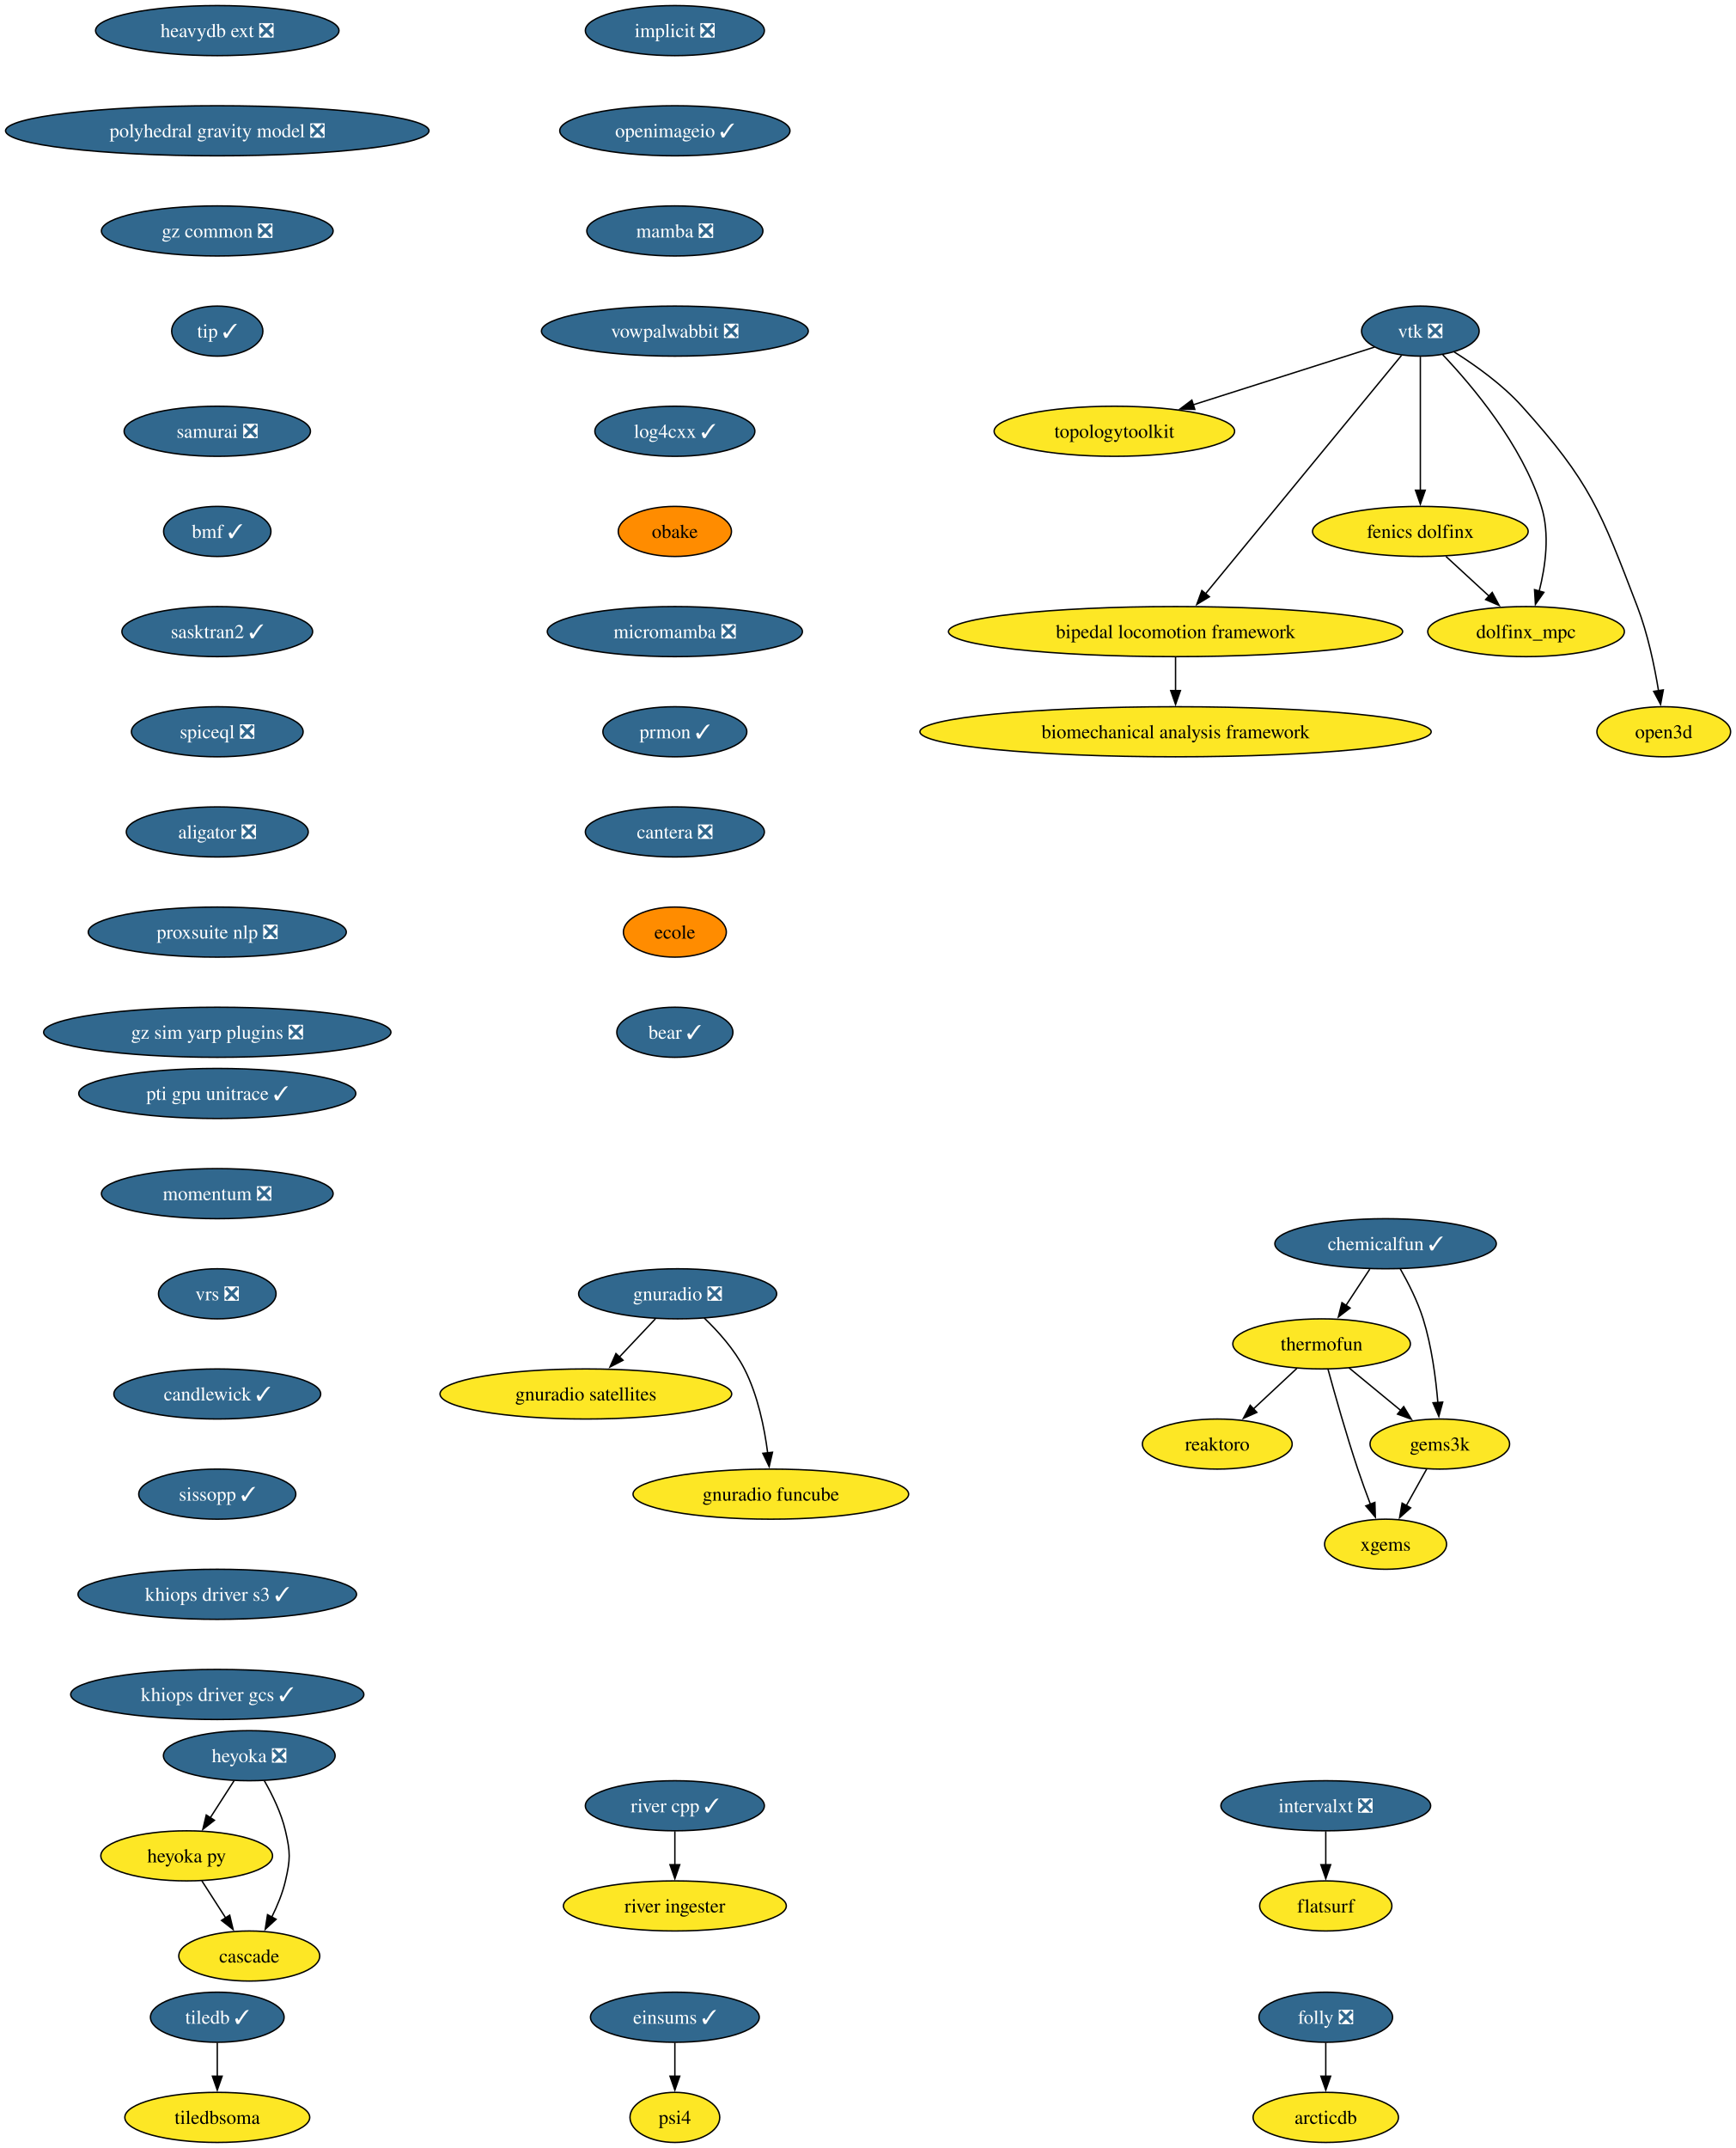
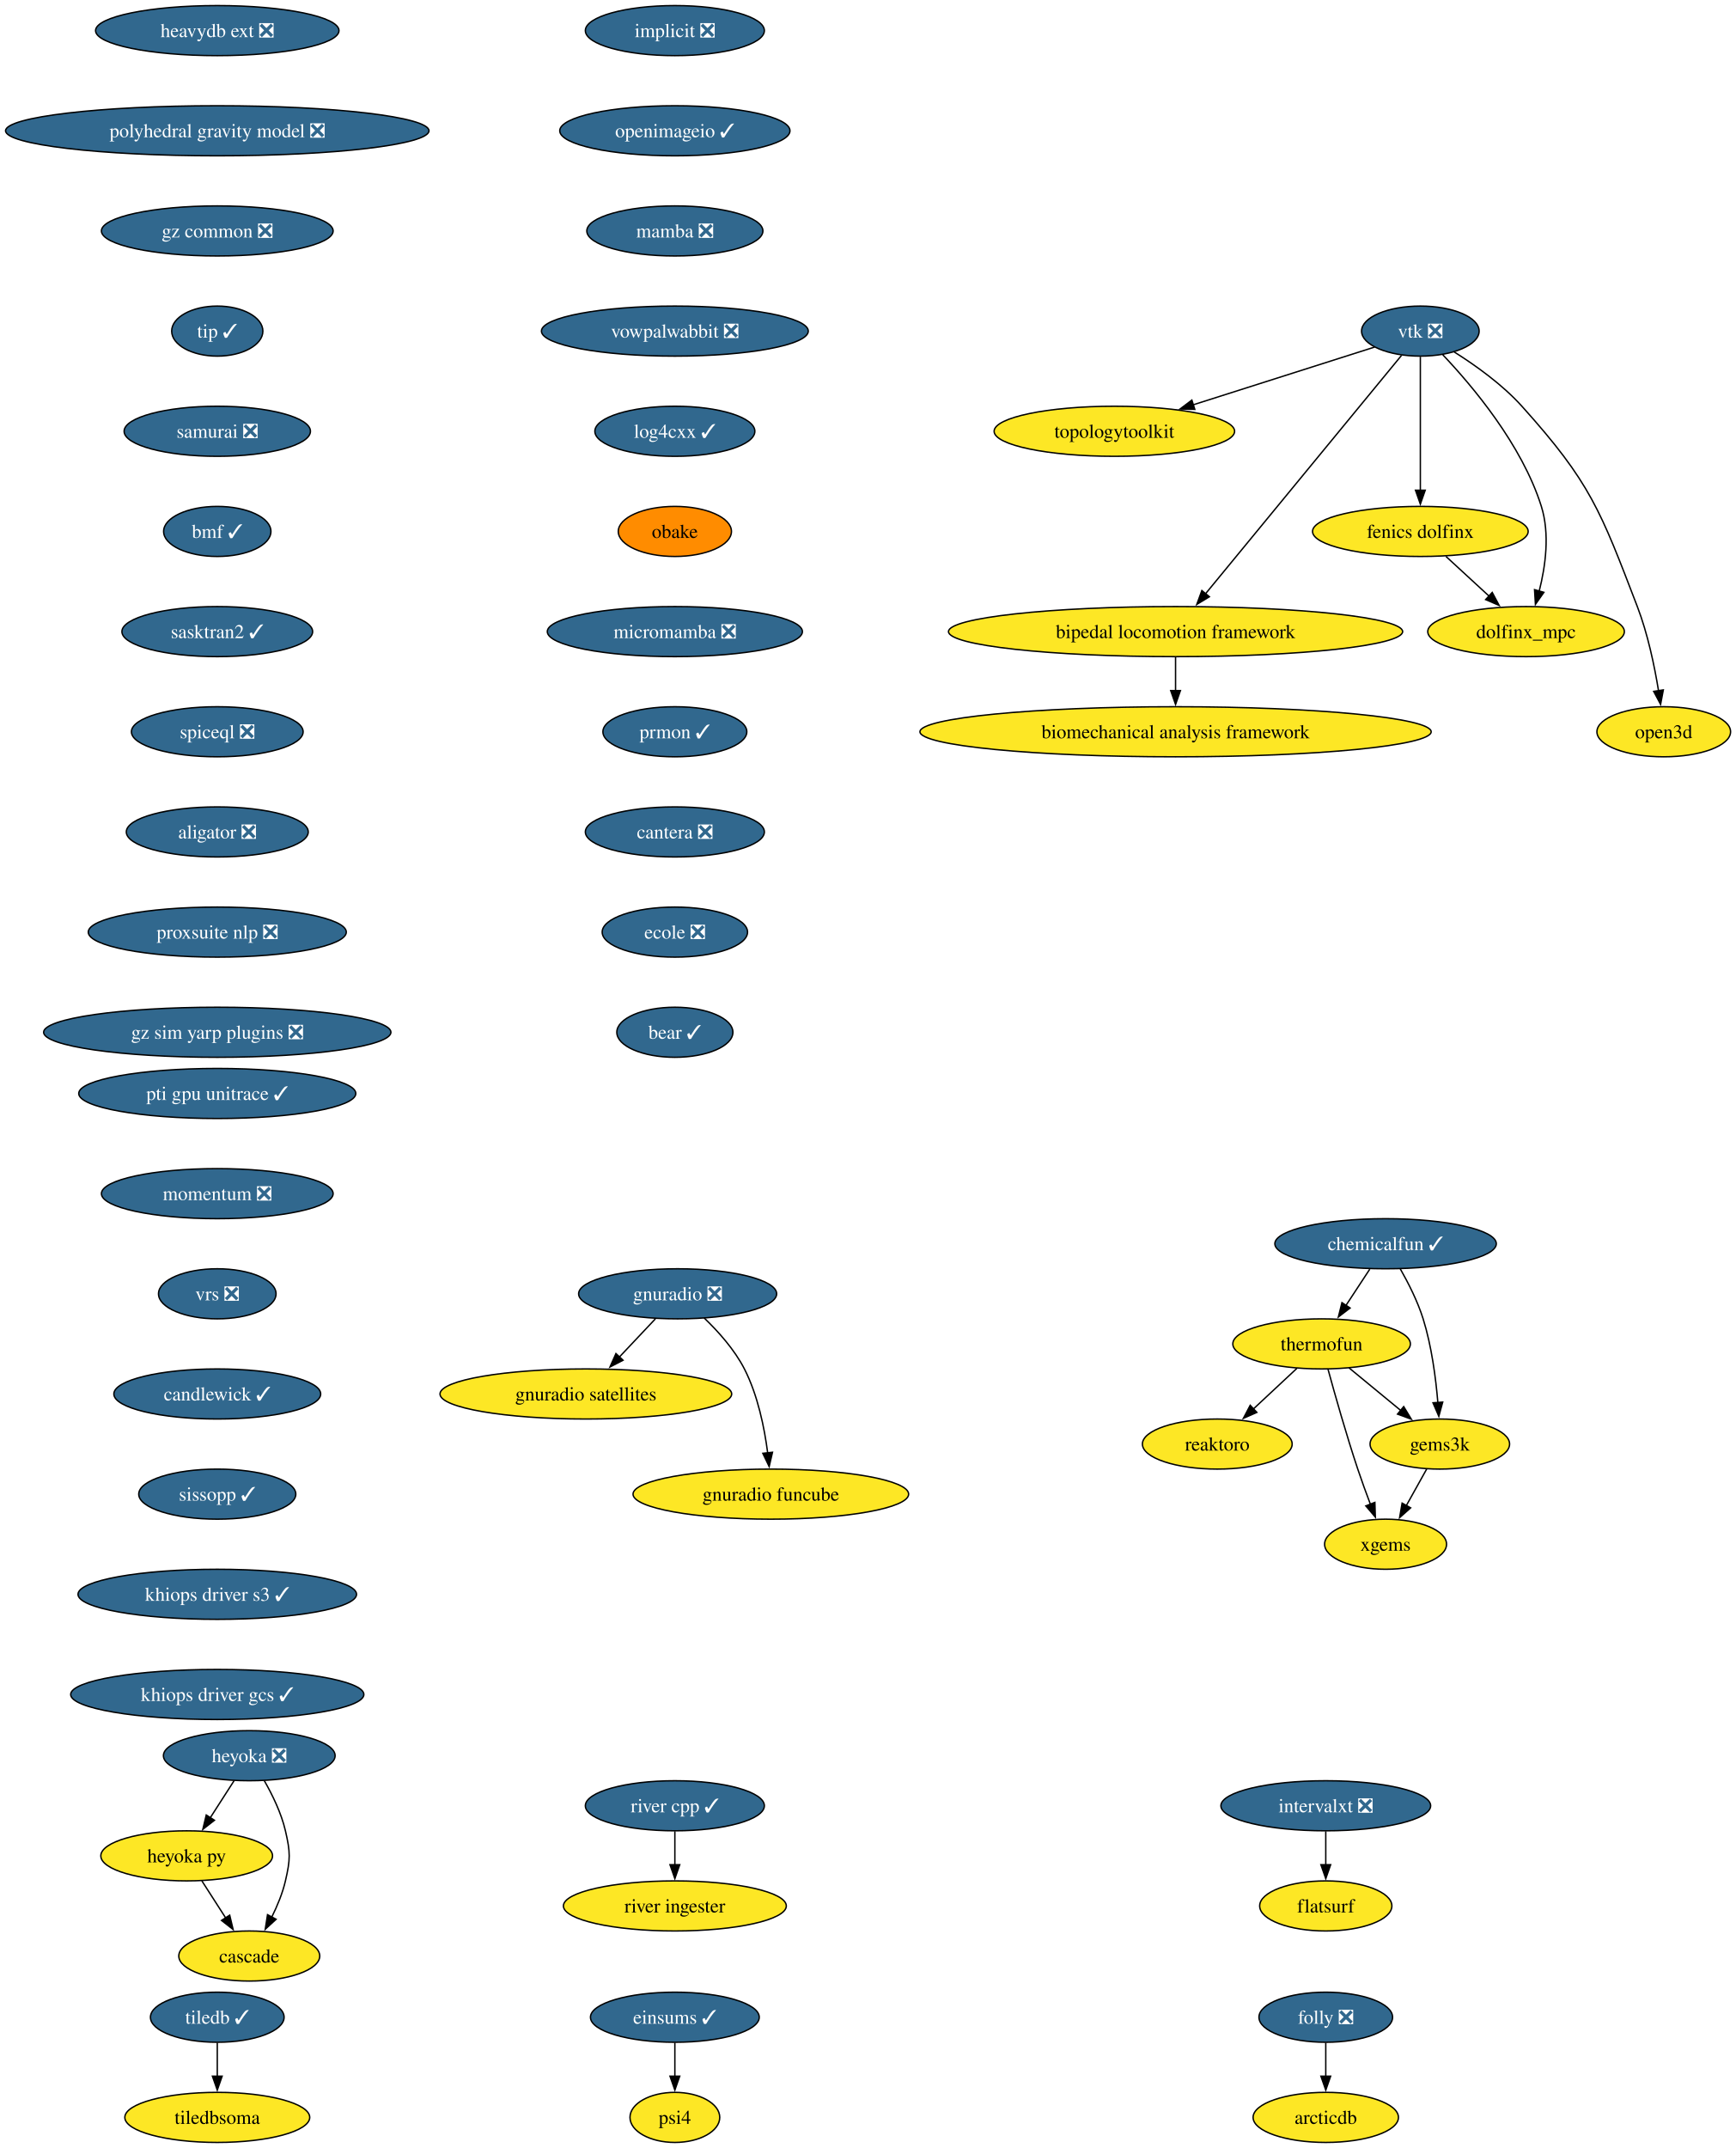
<svg xmlns="http://www.w3.org/2000/svg" xmlns:xlink="http://www.w3.org/1999/xlink" width="1248pt" height="1544pt" viewBox="0.00 0.00 1248.00 1544.00">
  <g id="graph0" class="graph" transform="scale(1 1) rotate(0) translate(4 1540)">
    <polygon fill="white" stroke="none" points="-4,4 -4,-1540 1244.28,-1540 1244.28,4 -4,4" />
    <g id="node1" class="node">
      <g id="a_node1">
        <a xlink:href="https://github.com/conda-forge/implicit-feedstock/pull/111" xlink:title="implicit ❎">
          <ellipse fill="#31688e" stroke="black" cx="481.22" cy="-1518" rx="64.36" ry="18" />
          <text xml:space="preserve" text-anchor="middle" x="481.22" y="-1513.33" font-family="Times,serif" font-size="14.00" fill="white">implicit ❎</text>
        </a>
      </g>
    </g>
    <g id="node2" class="node">
      <g id="a_node2">
        <a xlink:href="https://github.com/conda-forge/openimageio-feedstock/pull/124" xlink:title="openimageio ✓">
          <ellipse fill="#31688e" stroke="black" cx="481.22" cy="-1446" rx="82.77" ry="18" />
          <text xml:space="preserve" text-anchor="middle" x="481.22" y="-1441.33" font-family="Times,serif" font-size="14.00" fill="white">openimageio ✓</text>
        </a>
      </g>
    </g>
    <g id="node13" class="node">
      <g id="a_node13">
        <a xlink:href="https://github.com/conda-forge/mamba-feedstock/pull/355" xlink:title="mamba ❎">
          <ellipse fill="#31688e" stroke="black" cx="481.22" cy="-1374" rx="63.31" ry="18" />
          <text xml:space="preserve" text-anchor="middle" x="481.22" y="-1369.33" font-family="Times,serif" font-size="14.00" fill="white">mamba ❎</text>
        </a>
      </g>
    </g>
    <g id="node3" class="node">
      <g id="a_node3">
        <a xlink:href="https://github.com/conda-forge/tiledb-feedstock/pull/465" xlink:title="tiledb ✓">
          <ellipse fill="#31688e" stroke="black" cx="152.22" cy="-90" rx="48.05" ry="18" />
          <text xml:space="preserve" text-anchor="middle" x="152.22" y="-85.33" font-family="Times,serif" font-size="14.00" fill="white">tiledb ✓</text>
        </a>
      </g>
    </g>
    <g id="node4" class="node">
      <g id="a_node4">
        <a xlink:href="https://github.com/conda-forge/tiledbsoma-feedstock" xlink:title="tiledbsoma">
          <ellipse fill="#fde725" stroke="black" cx="152.22" cy="-18" rx="66.47" ry="18" />
          <text xml:space="preserve" text-anchor="middle" x="152.22" y="-13.32" font-family="Times,serif" font-size="14.00">tiledbsoma</text>
        </a>
      </g>
    </g>
    <g id="edge2" class="edge">
      <path fill="none" stroke="black" d="M152.22,-71.7C152.22,-64.41 152.22,-55.73 152.22,-47.54" />
      <polygon fill="black" stroke="black" points="155.72,-47.62 152.22,-37.62 148.72,-47.62 155.72,-47.62" />
    </g>
    <g id="node5" class="node">
      <g id="a_node5">
        <a xlink:href="https://github.com/conda-forge/vtk-feedstock/pull/411" xlink:title="vtk ❎">
          <ellipse fill="#31688e" stroke="black" cx="1017.22" cy="-1302" rx="42.26" ry="18" />
          <text xml:space="preserve" text-anchor="middle" x="1017.22" y="-1297.33" font-family="Times,serif" font-size="14.00" fill="white">vtk ❎</text>
        </a>
      </g>
    </g>
    <g id="node6" class="node">
      <g id="a_node6">
        <a xlink:href="https://github.com/conda-forge/topologytoolkit-feedstock" xlink:title="topologytoolkit">
          <ellipse fill="#fde725" stroke="black" cx="797.22" cy="-1230" rx="86.46" ry="18" />
          <text xml:space="preserve" text-anchor="middle" x="797.22" y="-1225.33" font-family="Times,serif" font-size="14.00">topologytoolkit</text>
        </a>
      </g>
    </g>
    <g id="edge3" class="edge">
      <path fill="none" stroke="black" d="M984.29,-1290.52C949.85,-1279.56 895.15,-1262.16 853.78,-1248.99" />
      <polygon fill="black" stroke="black" points="855.06,-1245.73 844.47,-1246.03 852.94,-1252.4 855.06,-1245.73" />
    </g>
    <g id="node7" class="node">
      <g id="a_node7">
        <a xlink:href="https://github.com/conda-forge/fenics-dolfinx-feedstock" xlink:title="fenics dolfinx">
          <ellipse fill="#fde725" stroke="black" cx="1017.22" cy="-1158" rx="77.52" ry="18" />
          <text xml:space="preserve" text-anchor="middle" x="1017.22" y="-1153.33" font-family="Times,serif" font-size="14.00">fenics dolfinx</text>
        </a>
      </g>
    </g>
    <g id="edge4" class="edge">
      <path fill="none" stroke="black" d="M1017.22,-1283.59C1017.22,-1259.61 1017.22,-1216.14 1017.22,-1187.42" />
      <polygon fill="black" stroke="black" points="1020.72,-1187.62 1017.22,-1177.62 1013.72,-1187.62 1020.72,-1187.62" />
    </g>
    <g id="node8" class="node">
      <g id="a_node8">
        <a xlink:href="https://github.com/conda-forge/bipedal-locomotion-framework-feedstock" xlink:title="bipedal locomotion framework">
          <ellipse fill="#fde725" stroke="black" cx="841.22" cy="-1086" rx="163.27" ry="18" />
          <text xml:space="preserve" text-anchor="middle" x="841.22" y="-1081.33" font-family="Times,serif" font-size="14.00">bipedal locomotion framework</text>
        </a>
      </g>
    </g>
    <g id="edge5" class="edge">
      <path fill="none" stroke="black" d="M1003.7,-1284.56C973.34,-1247.65 899.54,-1157.91 862.77,-1113.21" />
      <polygon fill="black" stroke="black" points="865.54,-1111.05 856.48,-1105.55 860.13,-1115.5 865.54,-1111.05" />
    </g>
    <g id="node9" class="node">
      <g id="a_node9">
        <a xlink:href="https://github.com/conda-forge/dolfinx_mpc-feedstock" xlink:title="dolfinx_mpc">
          <ellipse fill="#fde725" stroke="black" cx="1093.22" cy="-1086" rx="70.68" ry="18" />
          <text xml:space="preserve" text-anchor="middle" x="1093.22" y="-1081.33" font-family="Times,serif" font-size="14.00">dolfinx_mpc</text>
        </a>
      </g>
    </g>
    <g id="edge6" class="edge">
      <path fill="none" stroke="black" d="M1033.32,-1285.02C1054.39,-1262.83 1090.29,-1220.4 1104.22,-1176 1110.42,-1156.23 1107.21,-1132.97 1102.69,-1115.18" />
      <polygon fill="black" stroke="black" points="1106.05,-1114.23 1099.95,-1105.57 1099.32,-1116.15 1106.05,-1114.23" />
    </g>
    <g id="node10" class="node">
      <g id="a_node10">
        <a xlink:href="https://github.com/conda-forge/open3d-feedstock" xlink:title="open3d">
          <ellipse fill="#fde725" stroke="black" cx="1192.22" cy="-1014" rx="48.05" ry="18" />
          <text xml:space="preserve" text-anchor="middle" x="1192.22" y="-1009.33" font-family="Times,serif" font-size="14.00">open3d</text>
        </a>
      </g>
    </g>
    <g id="edge7" class="edge">
      <path fill="none" stroke="black" d="M1041.59,-1286.99C1056.84,-1277.39 1076.18,-1263.6 1090.22,-1248 1139.64,-1193.09 1146.74,-1172.96 1173.22,-1104 1180.72,-1084.47 1185.55,-1061.32 1188.46,-1043.53" />
      <polygon fill="black" stroke="black" points="1191.91,-1044.09 1189.95,-1033.68 1184.99,-1043.04 1191.91,-1044.09" />
    </g>
    <g id="edge8" class="edge">
      <path fill="none" stroke="black" d="M1035.62,-1140.05C1044.96,-1131.46 1056.46,-1120.86 1066.73,-1111.4" />
      <polygon fill="black" stroke="black" points="1068.9,-1114.16 1073.88,-1104.81 1064.15,-1109.01 1068.9,-1114.16" />
    </g>
    <g id="node11" class="node">
      <g id="a_node11">
        <a xlink:href="https://github.com/conda-forge/biomechanical-analysis-framework-feedstock" xlink:title="biomechanical analysis framework">
          <ellipse fill="#fde725" stroke="black" cx="841.22" cy="-1014" rx="183.79" ry="18" />
          <text xml:space="preserve" text-anchor="middle" x="841.22" y="-1009.33" font-family="Times,serif" font-size="14.00">biomechanical analysis framework</text>
        </a>
      </g>
    </g>
    <g id="edge9" class="edge">
      <path fill="none" stroke="black" d="M841.22,-1067.7C841.22,-1060.41 841.22,-1051.73 841.22,-1043.54" />
      <polygon fill="black" stroke="black" points="844.72,-1043.62 841.22,-1033.62 837.72,-1043.62 844.72,-1043.62" />
    </g>
    <g id="node12" class="node">
      <g id="a_node12">
        <a xlink:href="https://github.com/conda-forge/reaktoro-feedstock" xlink:title="reaktoro">
          <ellipse fill="#fde725" stroke="black" cx="871.22" cy="-502" rx="53.84" ry="18" />
          <text xml:space="preserve" text-anchor="middle" x="871.22" y="-497.32" font-family="Times,serif" font-size="14.00">reaktoro</text>
        </a>
      </g>
    </g>
    <g id="node14" class="node">
      <g id="a_node14">
        <a xlink:href="https://github.com/conda-forge/vowpalwabbit-feedstock/pull/93" xlink:title="vowpalwabbit ❎">
          <ellipse fill="#31688e" stroke="black" cx="481.22" cy="-1302" rx="95.93" ry="18" />
          <text xml:space="preserve" text-anchor="middle" x="481.22" y="-1297.33" font-family="Times,serif" font-size="14.00" fill="white">vowpalwabbit ❎</text>
        </a>
      </g>
    </g>
    <g id="node18" class="node">
      <g id="a_node18">
        <a xlink:href="https://github.com/conda-forge/log4cxx-feedstock/pull/33" xlink:title="log4cxx ✓">
          <ellipse fill="#31688e" stroke="black" cx="481.22" cy="-1230" rx="57.52" ry="18" />
          <text xml:space="preserve" text-anchor="middle" x="481.22" y="-1225.33" font-family="Times,serif" font-size="14.00" fill="white">log4cxx ✓</text>
        </a>
      </g>
    </g>
    <g id="node15" class="node">
      <g id="a_node15">
        <a xlink:href="https://github.com/conda-forge/thermofun-feedstock" xlink:title="thermofun">
          <ellipse fill="#fde725" stroke="black" cx="946.22" cy="-574" rx="63.84" ry="18" />
          <text xml:space="preserve" text-anchor="middle" x="946.22" y="-569.33" font-family="Times,serif" font-size="14.00">thermofun</text>
        </a>
      </g>
    </g>
    <g id="edge12" class="edge">
      <path fill="none" stroke="black" d="M928.45,-556.41C919.11,-547.69 907.49,-536.85 897.16,-527.21" />
      <polygon fill="black" stroke="black" points="899.67,-524.77 889.98,-520.5 894.9,-529.88 899.67,-524.77" />
    </g>
    <g id="node16" class="node">
      <g id="a_node16">
        <a xlink:href="https://github.com/conda-forge/gems3k-feedstock" xlink:title="gems3k">
          <ellipse fill="#fde725" stroke="black" cx="1031.22" cy="-502" rx="50.16" ry="18" />
          <text xml:space="preserve" text-anchor="middle" x="1031.22" y="-497.32" font-family="Times,serif" font-size="14.00">gems3k</text>
        </a>
      </g>
    </g>
    <g id="edge13" class="edge">
      <path fill="none" stroke="black" d="M965.94,-556.76C976.96,-547.69 990.88,-536.22 1003.04,-526.21" />
      <polygon fill="black" stroke="black" points="1005.25,-528.93 1010.74,-519.87 1000.8,-523.52 1005.25,-528.93" />
    </g>
    <g id="node17" class="node">
      <g id="a_node17">
        <a xlink:href="https://github.com/conda-forge/xgems-feedstock" xlink:title="xgems">
          <ellipse fill="#fde725" stroke="black" cx="992.22" cy="-430" rx="43.84" ry="18" />
          <text xml:space="preserve" text-anchor="middle" x="992.22" y="-425.32" font-family="Times,serif" font-size="14.00">xgems</text>
        </a>
      </g>
    </g>
    <g id="edge14" class="edge">
      <path fill="none" stroke="black" d="M950.82,-555.82C955.74,-537.8 963.96,-508.73 972.22,-484 975.01,-475.66 978.29,-466.69 981.37,-458.54" />
      <polygon fill="black" stroke="black" points="984.53,-460.07 984.86,-449.48 978,-457.56 984.53,-460.07" />
    </g>
    <g id="edge15" class="edge">
      <path fill="none" stroke="black" d="M1021.78,-484.05C1017.37,-476.14 1012.02,-466.54 1007.09,-457.69" />
      <polygon fill="black" stroke="black" points="1010.24,-456.14 1002.31,-449.11 1004.12,-459.55 1010.24,-456.14" />
    </g>
    <g id="node19" class="node">
      <g id="a_node19">
        <a xlink:href="https://github.com/conda-forge/obake-feedstock" xlink:title="obake">
          <ellipse fill="#ff8c00" stroke="black" cx="481.22" cy="-1158" rx="40.69" ry="18" />
          <text xml:space="preserve" text-anchor="middle" x="481.22" y="-1153.33" font-family="Times,serif" font-size="14.00">obake</text>
        </a>
      </g>
    </g>
    <g id="node20" class="node">
      <g id="a_node20">
        <a xlink:href="https://github.com/conda-forge/micromamba-feedstock/pull/268" xlink:title="micromamba ❎">
          <ellipse fill="#31688e" stroke="black" cx="481.22" cy="-1086" rx="91.72" ry="18" />
          <text xml:space="preserve" text-anchor="middle" x="481.22" y="-1081.33" font-family="Times,serif" font-size="14.00" fill="white">micromamba ❎</text>
        </a>
      </g>
    </g>
    <g id="node24" class="node">
      <g id="a_node24">
        <a xlink:href="https://github.com/conda-forge/prmon-feedstock/pull/32" xlink:title="prmon ✓">
          <ellipse fill="#31688e" stroke="black" cx="481.22" cy="-1014" rx="51.74" ry="18" />
          <text xml:space="preserve" text-anchor="middle" x="481.22" y="-1009.33" font-family="Times,serif" font-size="14.00" fill="white">prmon ✓</text>
        </a>
      </g>
    </g>
    <g id="node21" class="node">
      <g id="a_node21">
        <a xlink:href="https://github.com/conda-forge/gnuradio-feedstock/pull/304" xlink:title="gnuradio ❎">
          <ellipse fill="#31688e" stroke="black" cx="483.22" cy="-610" rx="71.2" ry="18" />
          <text xml:space="preserve" text-anchor="middle" x="483.22" y="-605.33" font-family="Times,serif" font-size="14.00" fill="white">gnuradio ❎</text>
        </a>
      </g>
    </g>
    <g id="node22" class="node">
      <g id="a_node22">
        <a xlink:href="https://github.com/conda-forge/gnuradio-satellites-feedstock" xlink:title="gnuradio satellites">
          <ellipse fill="#fde725" stroke="black" cx="417.22" cy="-538" rx="104.87" ry="18" />
          <text xml:space="preserve" text-anchor="middle" x="417.22" y="-533.33" font-family="Times,serif" font-size="14.00">gnuradio satellites</text>
        </a>
      </g>
    </g>
    <g id="edge19" class="edge">
      <path fill="none" stroke="black" d="M467.25,-592.05C459.42,-583.75 449.83,-573.58 441.15,-564.38" />
      <polygon fill="black" stroke="black" points="443.96,-562.25 434.55,-557.38 438.86,-567.05 443.96,-562.25" />
    </g>
    <g id="node23" class="node">
      <g id="a_node23">
        <a xlink:href="https://github.com/conda-forge/gnuradio-funcube-feedstock" xlink:title="gnuradio funcube">
          <ellipse fill="#fde725" stroke="black" cx="550.22" cy="-466" rx="99.08" ry="18" />
          <text xml:space="preserve" text-anchor="middle" x="550.22" y="-461.32" font-family="Times,serif" font-size="14.00">gnuradio funcube</text>
        </a>
      </g>
    </g>
    <g id="edge20" class="edge">
      <path fill="none" stroke="black" d="M502.27,-592.65C512.36,-582.98 524.09,-569.92 531.22,-556 540.86,-537.17 545.62,-513.69 547.96,-495.58" />
      <polygon fill="black" stroke="black" points="551.42,-496.11 549.03,-485.79 544.46,-495.35 551.42,-496.11" />
    </g>
    <g id="node25" class="node">
      <g id="a_node25">
        <a xlink:href="https://github.com/conda-forge/cantera-feedstock/pull/64" xlink:title="cantera ❎">
          <ellipse fill="#31688e" stroke="black" cx="481.22" cy="-942" rx="64.36" ry="18" />
          <text xml:space="preserve" text-anchor="middle" x="481.22" y="-937.33" font-family="Times,serif" font-size="14.00" fill="white">cantera ❎</text>
        </a>
      </g>
    </g>
    <g id="node26" class="node">
      <g id="a_node26">
-         <a xlink:href="https://github.com/conda-forge/ecole-feedstock" xlink:title="ecole">
-           <ellipse fill="#ff8c00" stroke="black" cx="481.22" cy="-870" rx="37" ry="18" />
-           <text xml:space="preserve" text-anchor="middle" x="481.22" y="-865.33" font-family="Times,serif" font-size="14.00">ecole</text>
+         <a xlink:href="https://github.com/conda-forge/ecole-feedstock/pull/48" xlink:title="ecole ❎">
+           <ellipse fill="#31688e" stroke="black" cx="481.22" cy="-870" rx="52.26" ry="18" />
+           <text xml:space="preserve" text-anchor="middle" x="481.22" y="-865.33" font-family="Times,serif" font-size="14.00" fill="white">ecole ❎</text>
        </a>
      </g>
    </g>
    <g id="node30" class="node">
      <g id="a_node30">
        <a xlink:href="https://github.com/conda-forge/bear-feedstock/pull/57" xlink:title="bear ✓">
          <ellipse fill="#31688e" stroke="black" cx="481.22" cy="-798" rx="41.74" ry="18" />
          <text xml:space="preserve" text-anchor="middle" x="481.22" y="-793.33" font-family="Times,serif" font-size="14.00" fill="white">bear ✓</text>
        </a>
      </g>
    </g>
    <g id="node27" class="node">
      <g id="a_node27">
        <a xlink:href="https://github.com/conda-forge/heyoka-feedstock/pull/98" xlink:title="heyoka ❎">
          <ellipse fill="#31688e" stroke="black" cx="175.22" cy="-278" rx="61.73" ry="18" />
          <text xml:space="preserve" text-anchor="middle" x="175.22" y="-273.32" font-family="Times,serif" font-size="14.00" fill="white">heyoka ❎</text>
        </a>
      </g>
    </g>
    <g id="node28" class="node">
      <g id="a_node28">
        <a xlink:href="https://github.com/conda-forge/heyoka.py-feedstock" xlink:title="heyoka py">
          <ellipse fill="#fde725" stroke="black" cx="130.22" cy="-206" rx="61.73" ry="18" />
          <text xml:space="preserve" text-anchor="middle" x="130.22" y="-201.33" font-family="Times,serif" font-size="14.00">heyoka py</text>
        </a>
      </g>
    </g>
    <g id="edge24" class="edge">
      <path fill="none" stroke="black" d="M164.33,-260.05C159.19,-252.06 152.94,-242.33 147.19,-233.4" />
      <polygon fill="black" stroke="black" points="150.19,-231.58 141.83,-225.06 144.3,-235.37 150.19,-231.58" />
    </g>
    <g id="node29" class="node">
      <g id="a_node29">
        <a xlink:href="https://github.com/conda-forge/cascade-feedstock" xlink:title="cascade">
          <ellipse fill="#fde725" stroke="black" cx="175.22" cy="-134" rx="50.68" ry="18" />
          <text xml:space="preserve" text-anchor="middle" x="175.22" y="-129.32" font-family="Times,serif" font-size="14.00">cascade</text>
        </a>
      </g>
    </g>
    <g id="edge25" class="edge">
      <path fill="none" stroke="black" d="M186,-260.08C191.76,-250.03 198.26,-236.78 201.22,-224 204.84,-208.41 204.84,-203.59 201.22,-188 199.16,-179.11 195.39,-170 191.35,-161.89" />
      <polygon fill="black" stroke="black" points="194.52,-160.41 186.71,-153.25 188.35,-163.72 194.52,-160.41" />
    </g>
    <g id="edge26" class="edge">
      <path fill="none" stroke="black" d="M141.12,-188.05C146.26,-180.06 152.51,-170.33 158.25,-161.4" />
      <polygon fill="black" stroke="black" points="161.15,-163.37 163.61,-153.06 155.26,-159.58 161.15,-163.37" />
    </g>
    <g id="node31" class="node">
      <g id="a_node31">
        <a xlink:href="https://github.com/conda-forge/folly-feedstock/pull/306" xlink:title="folly ❎">
          <ellipse fill="#31688e" stroke="black" cx="949.22" cy="-90" rx="48.05" ry="18" />
          <text xml:space="preserve" text-anchor="middle" x="949.22" y="-85.33" font-family="Times,serif" font-size="14.00" fill="white">folly ❎</text>
        </a>
      </g>
    </g>
    <g id="node32" class="node">
      <g id="a_node32">
        <a xlink:href="https://github.com/conda-forge/arcticdb-feedstock" xlink:title="arcticdb">
          <ellipse fill="#fde725" stroke="black" cx="949.22" cy="-18" rx="52.26" ry="18" />
          <text xml:space="preserve" text-anchor="middle" x="949.22" y="-13.32" font-family="Times,serif" font-size="14.00">arcticdb</text>
        </a>
      </g>
    </g>
    <g id="edge28" class="edge">
      <path fill="none" stroke="black" d="M949.22,-71.7C949.22,-64.41 949.22,-55.73 949.22,-47.54" />
      <polygon fill="black" stroke="black" points="952.72,-47.62 949.22,-37.62 945.72,-47.62 952.72,-47.62" />
    </g>
    <g id="node33" class="node">
      <g id="a_node33">
        <a xlink:href="https://github.com/conda-forge/intervalxt-feedstock/pull/28" xlink:title="intervalxt ❎">
          <ellipse fill="#31688e" stroke="black" cx="949.22" cy="-242" rx="75.41" ry="18" />
          <text xml:space="preserve" text-anchor="middle" x="949.22" y="-237.32" font-family="Times,serif" font-size="14.00" fill="white">intervalxt ❎</text>
        </a>
      </g>
    </g>
    <g id="node34" class="node">
      <g id="a_node34">
        <a xlink:href="https://github.com/conda-forge/flatsurf-feedstock" xlink:title="flatsurf">
          <ellipse fill="#fde725" stroke="black" cx="949.22" cy="-170" rx="47.53" ry="18" />
          <text xml:space="preserve" text-anchor="middle" x="949.22" y="-165.32" font-family="Times,serif" font-size="14.00">flatsurf</text>
        </a>
      </g>
    </g>
    <g id="edge29" class="edge">
      <path fill="none" stroke="black" d="M949.22,-223.7C949.22,-216.41 949.22,-207.73 949.22,-199.54" />
      <polygon fill="black" stroke="black" points="952.72,-199.62 949.22,-189.62 945.72,-199.62 952.72,-199.62" />
    </g>
    <g id="node35" class="node">
      <g id="a_node35">
        <a xlink:href="https://github.com/conda-forge/chemicalfun-feedstock/pull/24" xlink:title="chemicalfun ✓">
          <ellipse fill="#31688e" stroke="black" cx="992.22" cy="-646" rx="79.62" ry="18" />
          <text xml:space="preserve" text-anchor="middle" x="992.22" y="-641.33" font-family="Times,serif" font-size="14.00" fill="white">chemicalfun ✓</text>
        </a>
      </g>
    </g>
    <g id="edge30" class="edge">
      <path fill="none" stroke="black" d="M980.85,-627.7C975.67,-619.81 969.42,-610.3 963.67,-601.55" />
      <polygon fill="black" stroke="black" points="966.71,-599.8 958.29,-593.37 960.86,-603.65 966.71,-599.8" />
    </g>
    <g id="edge31" class="edge">
      <path fill="none" stroke="black" d="M1002.77,-627.96C1008.53,-617.87 1015.28,-604.62 1019.22,-592 1025.34,-572.41 1028.34,-549.44 1029.81,-531.74" />
      <polygon fill="black" stroke="black" points="1033.29,-532.16 1030.5,-521.94 1026.3,-531.67 1033.29,-532.16" />
    </g>
    <g id="node36" class="node">
      <g id="a_node36">
        <a xlink:href="https://github.com/conda-forge/river-cpp-feedstock/pull/28" xlink:title="river cpp ✓">
          <ellipse fill="#31688e" stroke="black" cx="481.22" cy="-242" rx="64.36" ry="18" />
          <text xml:space="preserve" text-anchor="middle" x="481.22" y="-237.32" font-family="Times,serif" font-size="14.00" fill="white">river cpp ✓</text>
        </a>
      </g>
    </g>
    <g id="node37" class="node">
      <g id="a_node37">
        <a xlink:href="https://github.com/conda-forge/river-ingester-feedstock" xlink:title="river ingester">
          <ellipse fill="#fde725" stroke="black" cx="481.22" cy="-170" rx="80.14" ry="18" />
          <text xml:space="preserve" text-anchor="middle" x="481.22" y="-165.32" font-family="Times,serif" font-size="14.00">river ingester</text>
        </a>
      </g>
    </g>
    <g id="edge32" class="edge">
      <path fill="none" stroke="black" d="M481.22,-223.7C481.22,-216.41 481.22,-207.73 481.22,-199.54" />
      <polygon fill="black" stroke="black" points="484.72,-199.62 481.22,-189.62 477.72,-199.62 484.72,-199.62" />
    </g>
    <g id="node38" class="node">
      <g id="a_node38">
        <a xlink:href="https://github.com/conda-forge/heavydb-ext-feedstock/pull/93" xlink:title="heavydb ext ❎">
          <ellipse fill="#31688e" stroke="black" cx="152.22" cy="-1518" rx="87.51" ry="18" />
          <text xml:space="preserve" text-anchor="middle" x="152.22" y="-1513.33" font-family="Times,serif" font-size="14.00" fill="white">heavydb ext ❎</text>
        </a>
      </g>
    </g>
    <g id="node39" class="node">
      <g id="a_node39">
        <a xlink:href="https://github.com/conda-forge/polyhedral-gravity-model-feedstock/pull/25" xlink:title="polyhedral gravity model ❎">
          <ellipse fill="#31688e" stroke="black" cx="152.22" cy="-1446" rx="152.22" ry="18" />
          <text xml:space="preserve" text-anchor="middle" x="152.22" y="-1441.33" font-family="Times,serif" font-size="14.00" fill="white">polyhedral gravity model ❎</text>
        </a>
      </g>
    </g>
    <g id="node40" class="node">
      <g id="a_node40">
        <a xlink:href="https://github.com/conda-forge/gz-common-feedstock/pull/71" xlink:title="gz common ❎">
          <ellipse fill="#31688e" stroke="black" cx="152.22" cy="-1374" rx="83.3" ry="18" />
          <text xml:space="preserve" text-anchor="middle" x="152.22" y="-1369.33" font-family="Times,serif" font-size="14.00" fill="white">gz common ❎</text>
        </a>
      </g>
    </g>
    <g id="node41" class="node">
      <g id="a_node41">
        <a xlink:href="https://github.com/conda-forge/tip-feedstock/pull/46" xlink:title="tip ✓">
          <ellipse fill="#31688e" stroke="black" cx="152.22" cy="-1302" rx="32.79" ry="18" />
          <text xml:space="preserve" text-anchor="middle" x="152.22" y="-1297.33" font-family="Times,serif" font-size="14.00" fill="white">tip ✓</text>
        </a>
      </g>
    </g>
    <g id="node42" class="node">
      <g id="a_node42">
        <a xlink:href="https://github.com/conda-forge/samurai-feedstock/pull/42" xlink:title="samurai ❎">
          <ellipse fill="#31688e" stroke="black" cx="152.22" cy="-1230" rx="66.99" ry="18" />
          <text xml:space="preserve" text-anchor="middle" x="152.22" y="-1225.33" font-family="Times,serif" font-size="14.00" fill="white">samurai ❎</text>
        </a>
      </g>
    </g>
    <g id="node43" class="node">
      <g id="a_node43">
        <a xlink:href="https://github.com/conda-forge/bmf-feedstock/pull/42" xlink:title="bmf ✓">
          <ellipse fill="#31688e" stroke="black" cx="152.22" cy="-1158" rx="38.58" ry="18" />
          <text xml:space="preserve" text-anchor="middle" x="152.22" y="-1153.33" font-family="Times,serif" font-size="14.00" fill="white">bmf ✓</text>
        </a>
      </g>
    </g>
    <g id="node46" class="node">
      <g id="a_node46">
        <a xlink:href="https://github.com/conda-forge/sasktran2-feedstock/pull/39" xlink:title="sasktran2 ✓">
          <ellipse fill="#31688e" stroke="black" cx="152.22" cy="-1086" rx="68.57" ry="18" />
          <text xml:space="preserve" text-anchor="middle" x="152.22" y="-1081.33" font-family="Times,serif" font-size="14.00" fill="white">sasktran2 ✓</text>
        </a>
      </g>
    </g>
    <g id="node44" class="node">
      <g id="a_node44">
        <a xlink:href="https://github.com/conda-forge/psi4-feedstock" xlink:title="psi4">
          <ellipse fill="#fde725" stroke="black" cx="481.22" cy="-18" rx="32.27" ry="18" />
          <text xml:space="preserve" text-anchor="middle" x="481.22" y="-13.32" font-family="Times,serif" font-size="14.00">psi4</text>
        </a>
      </g>
    </g>
    <g id="node45" class="node">
      <g id="a_node45">
        <a xlink:href="https://github.com/conda-forge/einsums-feedstock/pull/31" xlink:title="einsums ✓">
          <ellipse fill="#31688e" stroke="black" cx="481.22" cy="-90" rx="60.68" ry="18" />
          <text xml:space="preserve" text-anchor="middle" x="481.22" y="-85.33" font-family="Times,serif" font-size="14.00" fill="white">einsums ✓</text>
        </a>
      </g>
    </g>
    <g id="edge38" class="edge">
      <path fill="none" stroke="black" d="M481.22,-71.7C481.22,-64.41 481.22,-55.73 481.22,-47.54" />
      <polygon fill="black" stroke="black" points="484.72,-47.62 481.22,-37.62 477.72,-47.62 484.72,-47.62" />
    </g>
    <g id="node47" class="node">
      <g id="a_node47">
        <a xlink:href="https://github.com/conda-forge/spiceql-feedstock/pull/44" xlink:title="spiceql ❎">
          <ellipse fill="#31688e" stroke="black" cx="152.22" cy="-1014" rx="61.73" ry="18" />
          <text xml:space="preserve" text-anchor="middle" x="152.22" y="-1009.33" font-family="Times,serif" font-size="14.00" fill="white">spiceql ❎</text>
        </a>
      </g>
    </g>
    <g id="node48" class="node">
      <g id="a_node48">
        <a xlink:href="https://github.com/conda-forge/aligator-feedstock/pull/65" xlink:title="aligator ❎">
          <ellipse fill="#31688e" stroke="black" cx="152.22" cy="-942" rx="65.41" ry="18" />
          <text xml:space="preserve" text-anchor="middle" x="152.22" y="-937.33" font-family="Times,serif" font-size="14.00" fill="white">aligator ❎</text>
        </a>
      </g>
    </g>
    <g id="node49" class="node">
      <g id="a_node49">
        <a xlink:href="https://github.com/conda-forge/proxsuite-nlp-feedstock/pull/55" xlink:title="proxsuite nlp ❎">
          <ellipse fill="#31688e" stroke="black" cx="152.22" cy="-870" rx="92.77" ry="18" />
          <text xml:space="preserve" text-anchor="middle" x="152.22" y="-865.33" font-family="Times,serif" font-size="14.00" fill="white">proxsuite nlp ❎</text>
        </a>
      </g>
    </g>
    <g id="node50" class="node">
      <g id="a_node50">
        <a xlink:href="https://github.com/conda-forge/gz-sim-yarp-plugins-feedstock/pull/38" xlink:title="gz sim yarp plugins ❎">
          <ellipse fill="#31688e" stroke="black" cx="152.22" cy="-798" rx="124.86" ry="18" />
          <text xml:space="preserve" text-anchor="middle" x="152.22" y="-793.33" font-family="Times,serif" font-size="14.00" fill="white">gz sim yarp plugins ❎</text>
        </a>
      </g>
    </g>
    <g id="node51" class="node">
      <g id="a_node51">
        <a xlink:href="https://github.com/conda-forge/pti-gpu-unitrace-feedstock/pull/22" xlink:title="pti gpu unitrace ✓">
          <ellipse fill="#31688e" stroke="black" cx="152.22" cy="-754" rx="99.61" ry="18" />
          <text xml:space="preserve" text-anchor="middle" x="152.22" y="-749.33" font-family="Times,serif" font-size="14.00" fill="white">pti gpu unitrace ✓</text>
        </a>
      </g>
    </g>
    <g id="node52" class="node">
      <g id="a_node52">
        <a xlink:href="https://github.com/conda-forge/momentum-feedstock/pull/207" xlink:title="momentum ❎">
          <ellipse fill="#31688e" stroke="black" cx="152.22" cy="-682" rx="83.3" ry="18" />
          <text xml:space="preserve" text-anchor="middle" x="152.22" y="-677.33" font-family="Times,serif" font-size="14.00" fill="white">momentum ❎</text>
        </a>
      </g>
    </g>
    <g id="node53" class="node">
      <g id="a_node53">
        <a xlink:href="https://github.com/conda-forge/vrs-feedstock/pull/15" xlink:title="vrs ❎">
          <ellipse fill="#31688e" stroke="black" cx="152.22" cy="-610" rx="42.26" ry="18" />
          <text xml:space="preserve" text-anchor="middle" x="152.22" y="-605.33" font-family="Times,serif" font-size="14.00" fill="white">vrs ❎</text>
        </a>
      </g>
    </g>
    <g id="node54" class="node">
      <g id="a_node54">
        <a xlink:href="https://github.com/conda-forge/candlewick-feedstock/pull/33" xlink:title="candlewick ✓">
          <ellipse fill="#31688e" stroke="black" cx="152.22" cy="-538" rx="74.36" ry="18" />
          <text xml:space="preserve" text-anchor="middle" x="152.22" y="-533.33" font-family="Times,serif" font-size="14.00" fill="white">candlewick ✓</text>
        </a>
      </g>
    </g>
    <g id="node55" class="node">
      <g id="a_node55">
        <a xlink:href="https://github.com/conda-forge/sissopp-feedstock/pull/13" xlink:title="sissopp ✓">
          <ellipse fill="#31688e" stroke="black" cx="152.22" cy="-466" rx="56.47" ry="18" />
          <text xml:space="preserve" text-anchor="middle" x="152.22" y="-461.32" font-family="Times,serif" font-size="14.00" fill="white">sissopp ✓</text>
        </a>
      </g>
    </g>
    <g id="node56" class="node">
      <g id="a_node56">
        <a xlink:href="https://github.com/conda-forge/khiops-driver-s3-feedstock/pull/2" xlink:title="khiops driver s3 ✓">
          <ellipse fill="#31688e" stroke="black" cx="152.22" cy="-394" rx="100.14" ry="18" />
          <text xml:space="preserve" text-anchor="middle" x="152.22" y="-389.32" font-family="Times,serif" font-size="14.00" fill="white">khiops driver s3 ✓</text>
        </a>
      </g>
    </g>
    <g id="node57" class="node">
      <g id="a_node57">
        <a xlink:href="https://github.com/conda-forge/khiops-driver-gcs-feedstock/pull/4" xlink:title="khiops driver gcs ✓">
          <ellipse fill="#31688e" stroke="black" cx="152.22" cy="-322" rx="105.4" ry="18" />
          <text xml:space="preserve" text-anchor="middle" x="152.22" y="-317.32" font-family="Times,serif" font-size="14.00" fill="white">khiops driver gcs ✓</text>
        </a>
      </g>
    </g>
  </g>
</svg>
